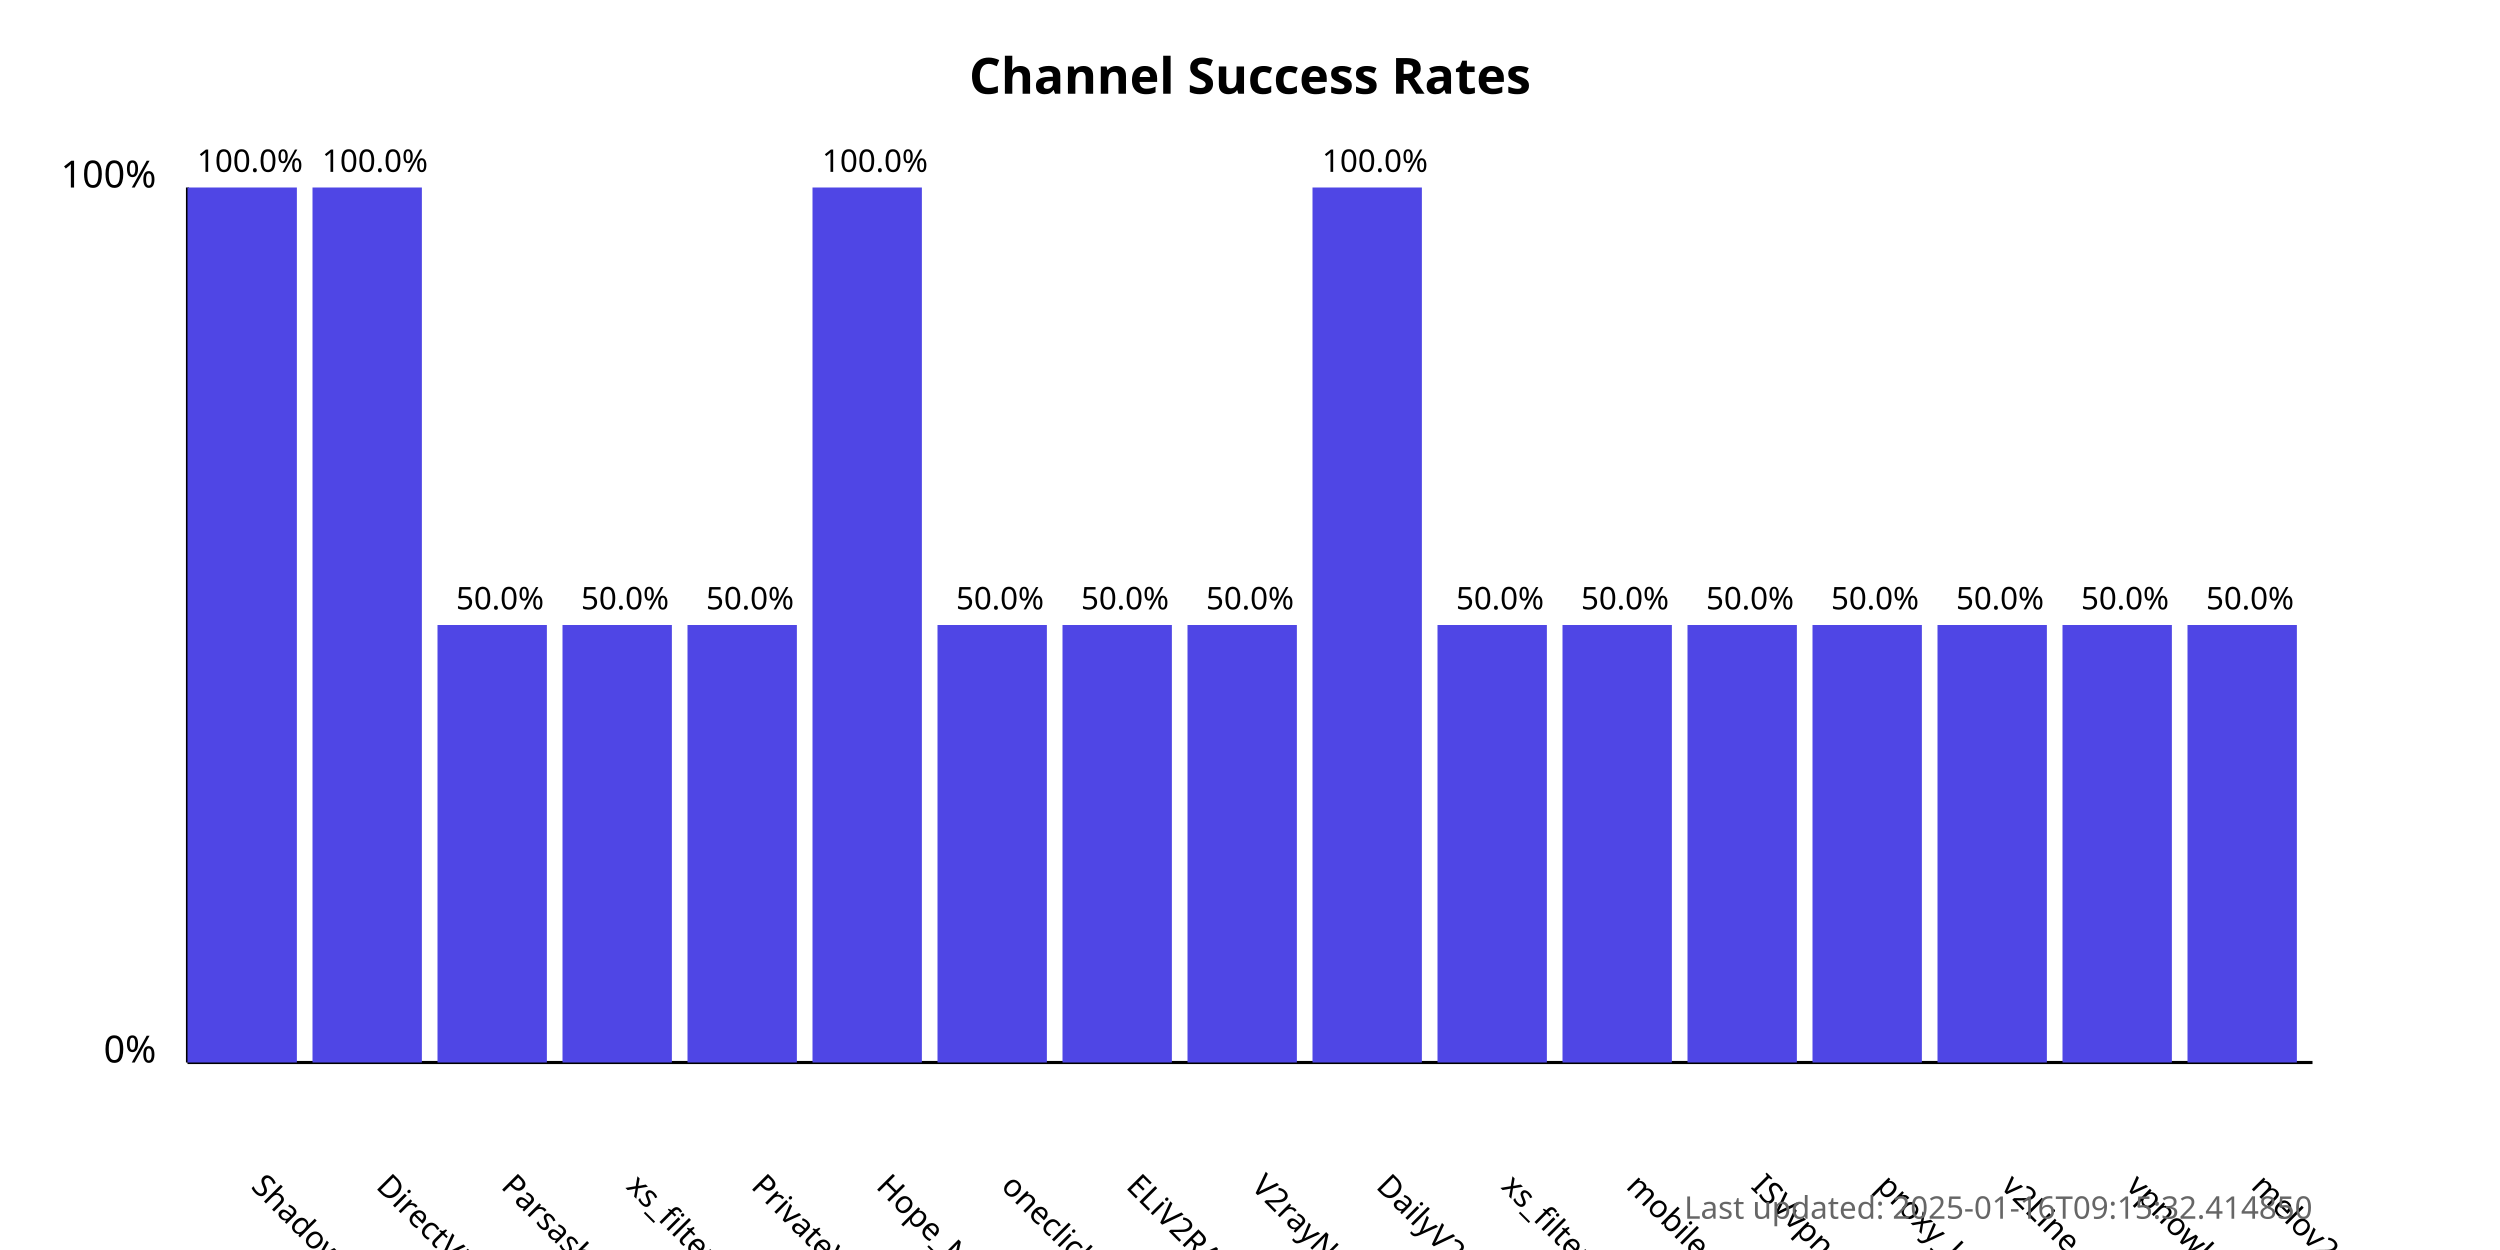
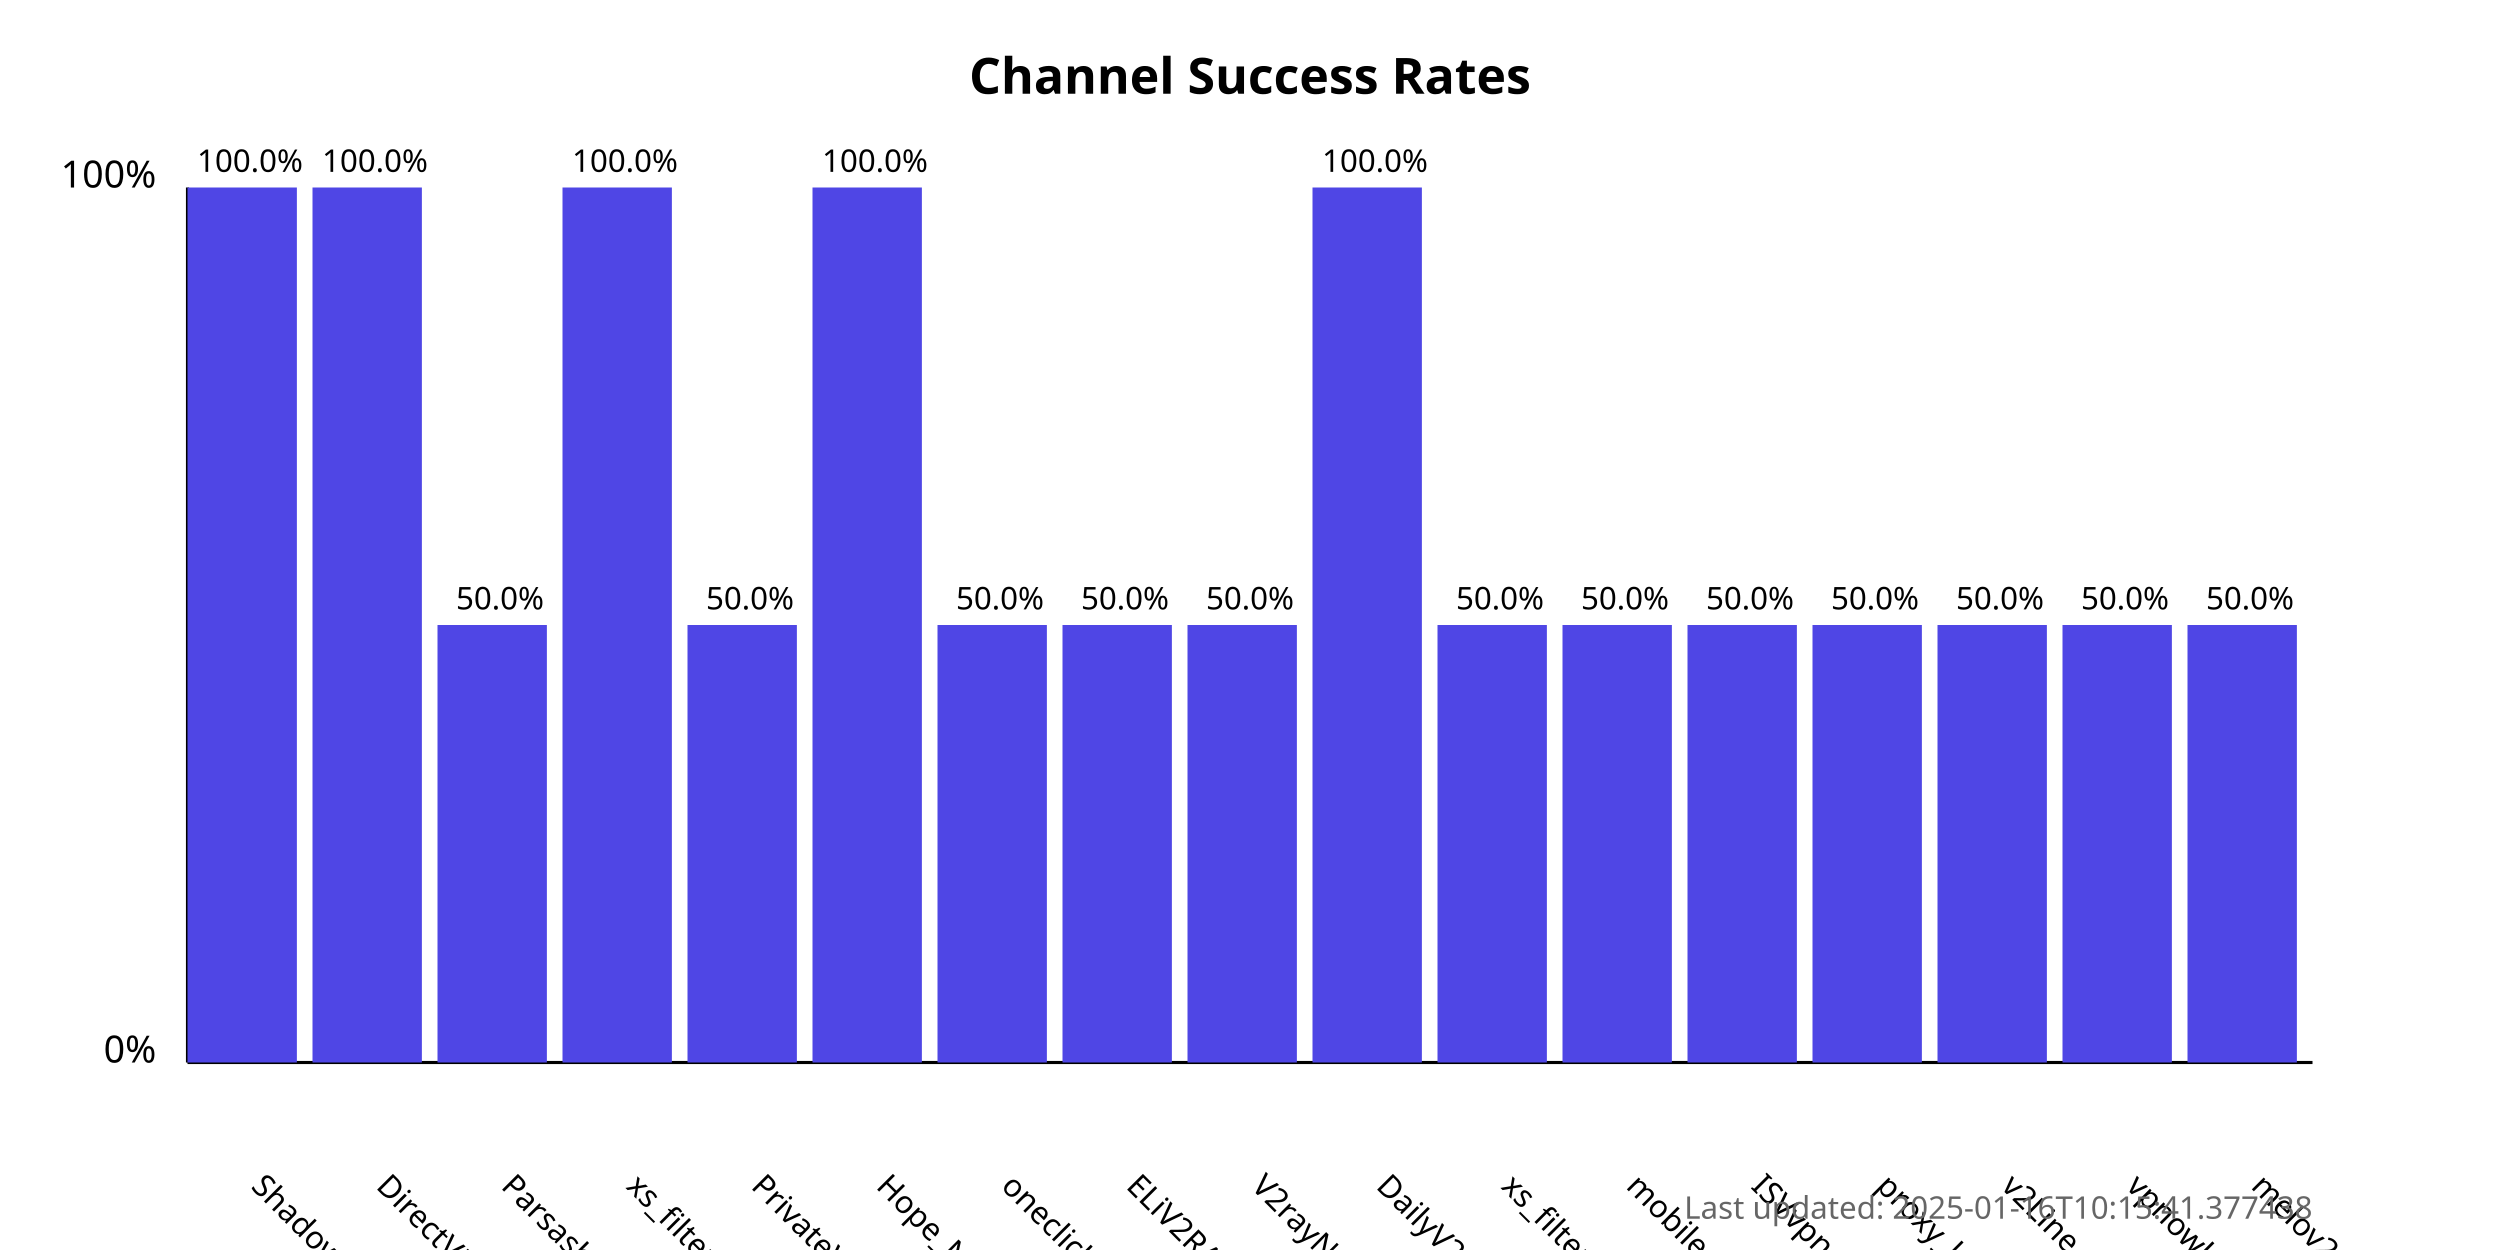
<svg xmlns="http://www.w3.org/2000/svg" width="800" height="400">
  <style>
            .chart-title { font: bold 16px sans-serif; }
            .axis-label { font: 12px sans-serif; }
            .tick-label { font: 10px sans-serif; }
            .bar { fill: #4f46e5; }
            .bar:hover { fill: #6366f1; }
            .timestamp { font: 10px sans-serif; fill: #666; }
        </style>
  <text x="400.0" y="30" text-anchor="middle" class="chart-title">
            Channel Success Rates
        </text>
  <line x1="60" y1="340" x2="60" y2="60" stroke="black" stroke-width="1" />
  <line x1="60" y1="340" x2="740" y2="340" stroke="black" stroke-width="1" />
  <text x="50" y="340" text-anchor="end" class="axis-label">0%</text>
  <text x="50" y="60" text-anchor="end" class="axis-label">100%</text>
  <g>
    <rect x="60" y="60.0" width="35.0" height="280.0" class="bar" />
    <text x="80.0" y="380" transform="rotate(45, 80.0, 380)" text-anchor="start" class="tick-label">
                ShadowProxy66
            </text>
    <text x="80.0" y="55.0" text-anchor="middle" class="tick-label">
                100.0%
            </text>
  </g>
  <g>
    <rect x="100.0" y="60.0" width="35.0" height="280.0" class="bar" />
    <text x="120.0" y="380" transform="rotate(45, 120.0, 380)" text-anchor="start" class="tick-label">
                DirectVPN
            </text>
    <text x="120.0" y="55.0" text-anchor="middle" class="tick-label">
                100.0%
            </text>
  </g>
  <g>
    <rect x="140.0" y="200.0" width="35.0" height="140.0" class="bar" />
    <text x="160.0" y="380" transform="rotate(45, 160.0, 380)" text-anchor="start" class="tick-label">
                Parsashonam
            </text>
    <text x="160.0" y="195.0" text-anchor="middle" class="tick-label">
                50.0%
            </text>
  </g>
  <g>
-     <rect x="180.0" y="200.0" width="35.0" height="140.0" class="bar" />
+     <rect x="180.0" y="60.0" width="35.0" height="280.0" class="bar" />
    <text x="200.0" y="380" transform="rotate(45, 200.0, 380)" text-anchor="start" class="tick-label">
                xs_filternet
            </text>
-     <text x="200.0" y="195.0" text-anchor="middle" class="tick-label">
-                 50.0%
+     <text x="200.0" y="55.0" text-anchor="middle" class="tick-label">
+                 100.0%
            </text>
  </g>
  <g>
    <rect x="220.0" y="200.0" width="35.0" height="140.0" class="bar" />
    <text x="240.0" y="380" transform="rotate(45, 240.0, 380)" text-anchor="start" class="tick-label">
                PrivateVPNs
            </text>
    <text x="240.0" y="195.0" text-anchor="middle" class="tick-label">
                50.0%
            </text>
  </g>
  <g>
    <rect x="260.0" y="60.0" width="35.0" height="280.0" class="bar" />
    <text x="280.0" y="380" transform="rotate(45, 280.0, 380)" text-anchor="start" class="tick-label">
                Hope_Net
            </text>
    <text x="280.0" y="55.0" text-anchor="middle" class="tick-label">
                100.0%
            </text>
  </g>
  <g>
    <rect x="300.0" y="200.0" width="35.0" height="140.0" class="bar" />
    <text x="320.0" y="380" transform="rotate(45, 320.0, 380)" text-anchor="start" class="tick-label">
                oneclickvpnkeys
            </text>
    <text x="320.0" y="195.0" text-anchor="middle" class="tick-label">
                50.0%
            </text>
  </g>
  <g>
    <rect x="340.0" y="200.0" width="35.0" height="140.0" class="bar" />
    <text x="360.0" y="380" transform="rotate(45, 360.0, 380)" text-anchor="start" class="tick-label">
                ELiV2RAY
            </text>
    <text x="360.0" y="195.0" text-anchor="middle" class="tick-label">
                50.0%
            </text>
  </g>
  <g>
    <rect x="380.0" y="200.0" width="35.0" height="140.0" class="bar" />
    <text x="400.0" y="380" transform="rotate(45, 400.0, 380)" text-anchor="start" class="tick-label">
                V2rayNGX
            </text>
    <text x="400.0" y="195.0" text-anchor="middle" class="tick-label">
                50.0%
            </text>
  </g>
  <g>
    <rect x="420.0" y="60.0" width="35.0" height="280.0" class="bar" />
    <text x="440.0" y="380" transform="rotate(45, 440.0, 380)" text-anchor="start" class="tick-label">
                DailyV2RY
            </text>
    <text x="440.0" y="55.0" text-anchor="middle" class="tick-label">
                100.0%
            </text>
  </g>
  <g>
    <rect x="460.0" y="200.0" width="35.0" height="140.0" class="bar" />
    <text x="480.0" y="380" transform="rotate(45, 480.0, 380)" text-anchor="start" class="tick-label">
                xs_filternet
            </text>
    <text x="480.0" y="195.0" text-anchor="middle" class="tick-label">
                50.0%
            </text>
  </g>
  <g>
    <rect x="500.0" y="200.0" width="35.0" height="140.0" class="bar" />
    <text x="520.0" y="380" transform="rotate(45, 520.0, 380)" text-anchor="start" class="tick-label">
                mobilesignal
            </text>
    <text x="520.0" y="195.0" text-anchor="middle" class="tick-label">
                50.0%
            </text>
  </g>
  <g>
    <rect x="540.0" y="200.0" width="35.0" height="140.0" class="bar" />
    <text x="560.0" y="380" transform="rotate(45, 560.0, 380)" text-anchor="start" class="tick-label">
                ISVvpn
            </text>
    <text x="560.0" y="195.0" text-anchor="middle" class="tick-label">
                50.0%
            </text>
  </g>
  <g>
    <rect x="580.0" y="200.0" width="35.0" height="140.0" class="bar" />
    <text x="600.0" y="380" transform="rotate(45, 600.0, 380)" text-anchor="start" class="tick-label">
                proxy_kafee
            </text>
    <text x="600.0" y="195.0" text-anchor="middle" class="tick-label">
                50.0%
            </text>
  </g>
  <g>
    <rect x="620.0" y="200.0" width="35.0" height="140.0" class="bar" />
    <text x="640.0" y="380" transform="rotate(45, 640.0, 380)" text-anchor="start" class="tick-label">
                v2Line
            </text>
    <text x="640.0" y="195.0" text-anchor="middle" class="tick-label">
                50.0%
            </text>
  </g>
  <g>
    <rect x="660.0" y="200.0" width="35.0" height="140.0" class="bar" />
    <text x="680.0" y="380" transform="rotate(45, 680.0, 380)" text-anchor="start" class="tick-label">
                vpnowl
            </text>
    <text x="680.0" y="195.0" text-anchor="middle" class="tick-label">
                50.0%
            </text>
  </g>
  <g>
    <rect x="700.0" y="200.0" width="35.0" height="140.0" class="bar" />
    <text x="720.0" y="380" transform="rotate(45, 720.0, 380)" text-anchor="start" class="tick-label">
                melov2ray
            </text>
    <text x="720.0" y="195.0" text-anchor="middle" class="tick-label">
                50.0%
            </text>
  </g>
  <text x="740" y="390" text-anchor="end" class="timestamp">
-             Last updated: 2025-01-16T09:15:32.414850
+             Last updated: 2025-01-16T10:15:41.377438
        </text>
</svg>
